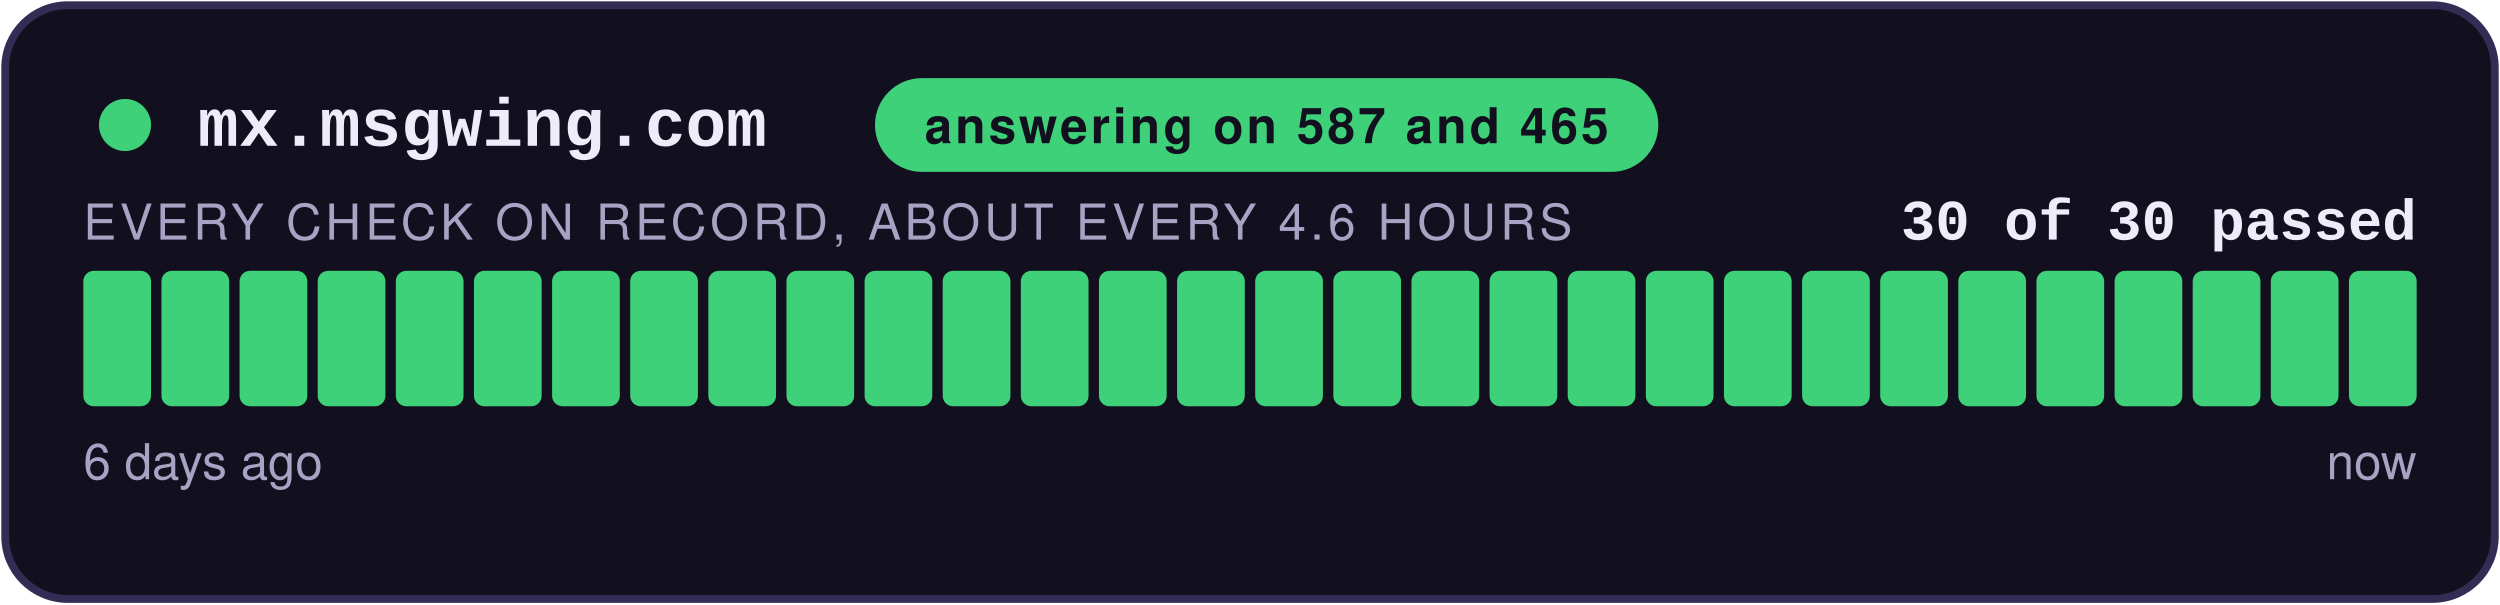
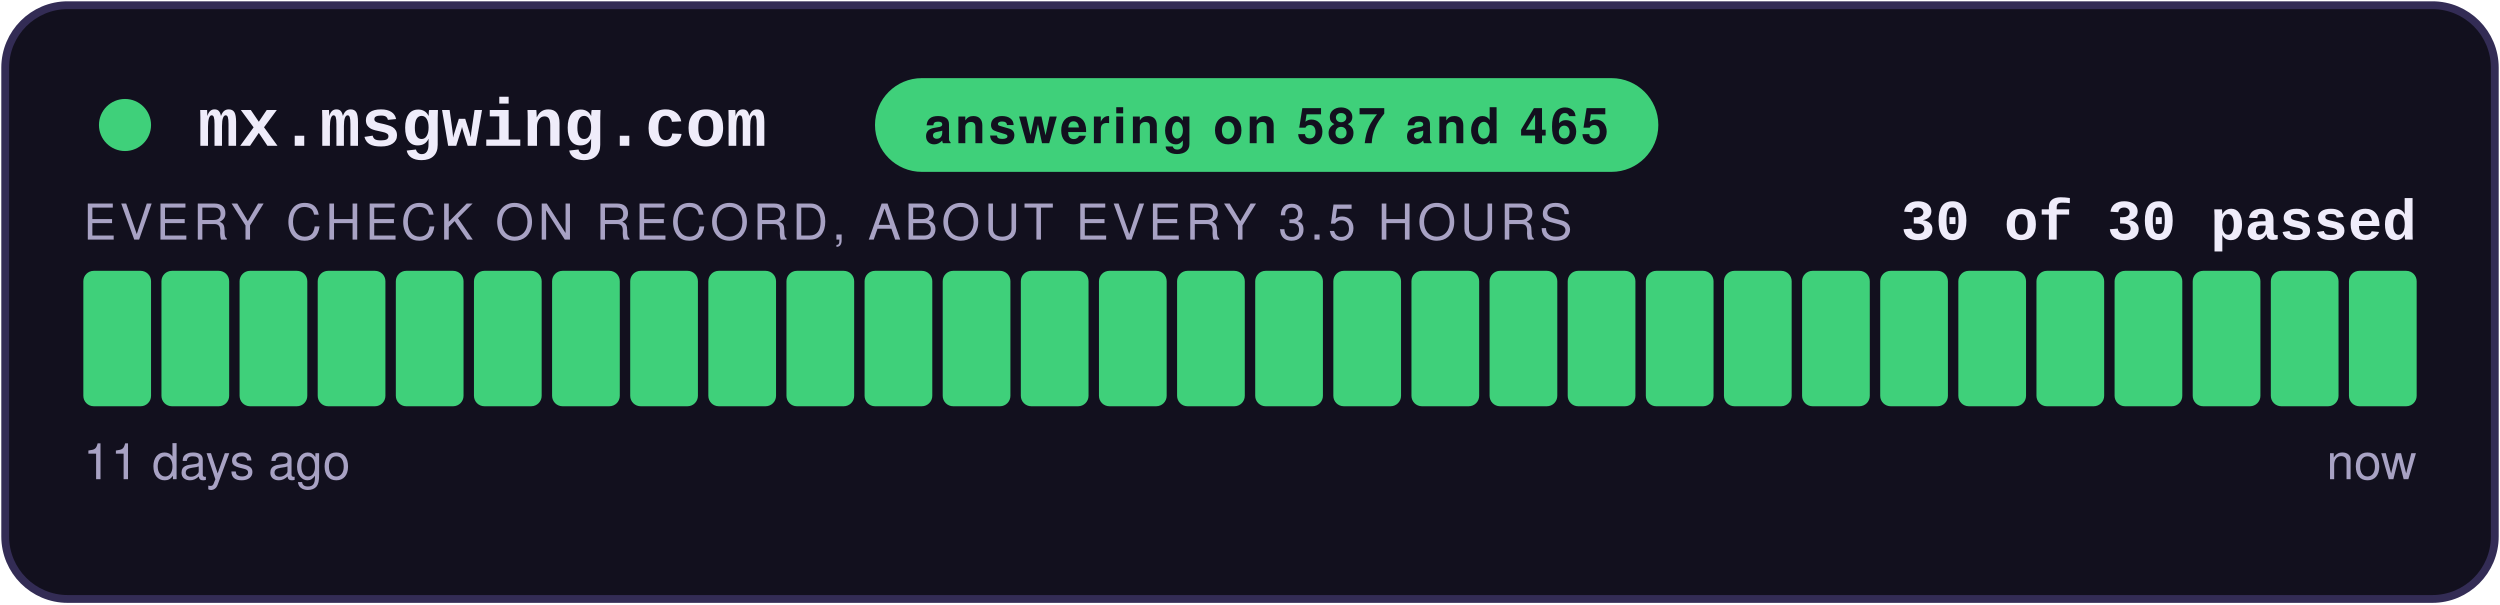
<svg xmlns="http://www.w3.org/2000/svg" width="480" height="116" viewBox="0 0 480 116" role="img" aria-label="answering on 587 and 465: 30 of 30 checks passed">
  <style>
    .teraz { animation: zu-puls 2.4s ease-in-out infinite; }
    @keyframes zu-puls { 0%, 100% { opacity: 1; } 50% { opacity: .45; } }
    @media (prefers-reduced-motion: reduce) { .teraz { animation: none; } }
  </style>
  <rect x="1" y="1" width="478" height="114" rx="12" fill="#12101E" stroke="#332C55" stroke-width="1.5" />
  <circle cx="24" cy="24" r="5" fill="#3FD07A" />
  <text x="38" y="28" font-family="Courier New,monospace" font-size="13" font-weight="700" fill="#EFECFA">mx.msgwing.com</text>
  <rect x="168" y="15" width="150.4" height="18" rx="9" fill="#3FD07A" />
  <text x="243.2" y="27.5" text-anchor="middle" font-family="-apple-system,Segoe UI,Helvetica,Arial,sans-serif" font-size="9.5" font-weight="700" fill="#12101E" letter-spacing="0.6">answering on 587 and 465</text>
  <text x="464" y="46" text-anchor="end" font-family="Courier New,monospace" font-size="11" font-weight="700" fill="#EFECFA">30 of 30 passed</text>
-   <text x="16" y="46" font-family="-apple-system,Segoe UI,Helvetica,Arial,sans-serif" font-size="9.5" fill="#A8A2C4" letter-spacing="0.8">EVERY CHECK ON RECORD, ABOUT EVERY 4.6 HOURS</text>
+   <text x="16" y="46" font-family="-apple-system,Segoe UI,Helvetica,Arial,sans-serif" font-size="9.5" fill="#A8A2C4" letter-spacing="0.8">EVERY CHECK ON RECORD, ABOUT EVERY 3.5 HOURS</text>
  <rect x="16.00" y="52" width="13.00" height="26" rx="2" fill="#3FD07A" />
  <rect x="31.00" y="52" width="13.00" height="26" rx="2" fill="#3FD07A" />
  <rect x="46.00" y="52" width="13.00" height="26" rx="2" fill="#3FD07A" />
  <rect x="61.00" y="52" width="13.00" height="26" rx="2" fill="#3FD07A" />
  <rect x="76.00" y="52" width="13.00" height="26" rx="2" fill="#3FD07A" />
  <rect x="91.00" y="52" width="13.00" height="26" rx="2" fill="#3FD07A" />
  <rect x="106.00" y="52" width="13.00" height="26" rx="2" fill="#3FD07A" />
  <rect x="121.00" y="52" width="13.00" height="26" rx="2" fill="#3FD07A" />
  <rect x="136.00" y="52" width="13.00" height="26" rx="2" fill="#3FD07A" />
  <rect x="151.00" y="52" width="13.00" height="26" rx="2" fill="#3FD07A" />
  <rect x="166.00" y="52" width="13.00" height="26" rx="2" fill="#3FD07A" />
  <rect x="181.00" y="52" width="13.00" height="26" rx="2" fill="#3FD07A" />
  <rect x="196.00" y="52" width="13.00" height="26" rx="2" fill="#3FD07A" />
  <rect x="211.00" y="52" width="13.00" height="26" rx="2" fill="#3FD07A" />
  <rect x="226.00" y="52" width="13.00" height="26" rx="2" fill="#3FD07A" />
  <rect x="241.00" y="52" width="13.00" height="26" rx="2" fill="#3FD07A" />
  <rect x="256.00" y="52" width="13.00" height="26" rx="2" fill="#3FD07A" />
  <rect x="271.00" y="52" width="13.00" height="26" rx="2" fill="#3FD07A" />
  <rect x="286.00" y="52" width="13.00" height="26" rx="2" fill="#3FD07A" />
  <rect x="301.00" y="52" width="13.00" height="26" rx="2" fill="#3FD07A" />
  <rect x="316.00" y="52" width="13.00" height="26" rx="2" fill="#3FD07A" />
  <rect x="331.00" y="52" width="13.00" height="26" rx="2" fill="#3FD07A" />
  <rect x="346.00" y="52" width="13.00" height="26" rx="2" fill="#3FD07A" />
  <rect x="361.00" y="52" width="13.00" height="26" rx="2" fill="#3FD07A" />
  <rect x="376.00" y="52" width="13.00" height="26" rx="2" fill="#3FD07A" />
  <rect x="391.00" y="52" width="13.00" height="26" rx="2" fill="#3FD07A" />
  <rect x="406.00" y="52" width="13.00" height="26" rx="2" fill="#3FD07A" />
  <rect x="421.00" y="52" width="13.00" height="26" rx="2" fill="#3FD07A" />
  <rect x="436.00" y="52" width="13.00" height="26" rx="2" fill="#3FD07A" />
  <rect x="451.00" y="52" width="13.00" height="26" rx="2" fill="#3FD07A" class="teraz" />
-   <text x="16" y="92" font-family="-apple-system,Segoe UI,Helvetica,Arial,sans-serif" font-size="9.5" fill="#A8A2C4">6 days ago</text>
+   <text x="16" y="92" font-family="-apple-system,Segoe UI,Helvetica,Arial,sans-serif" font-size="9.5" fill="#A8A2C4">11 days ago</text>
  <text x="464" y="92" text-anchor="end" font-family="-apple-system,Segoe UI,Helvetica,Arial,sans-serif" font-size="9.5" fill="#A8A2C4">now</text>
</svg>
